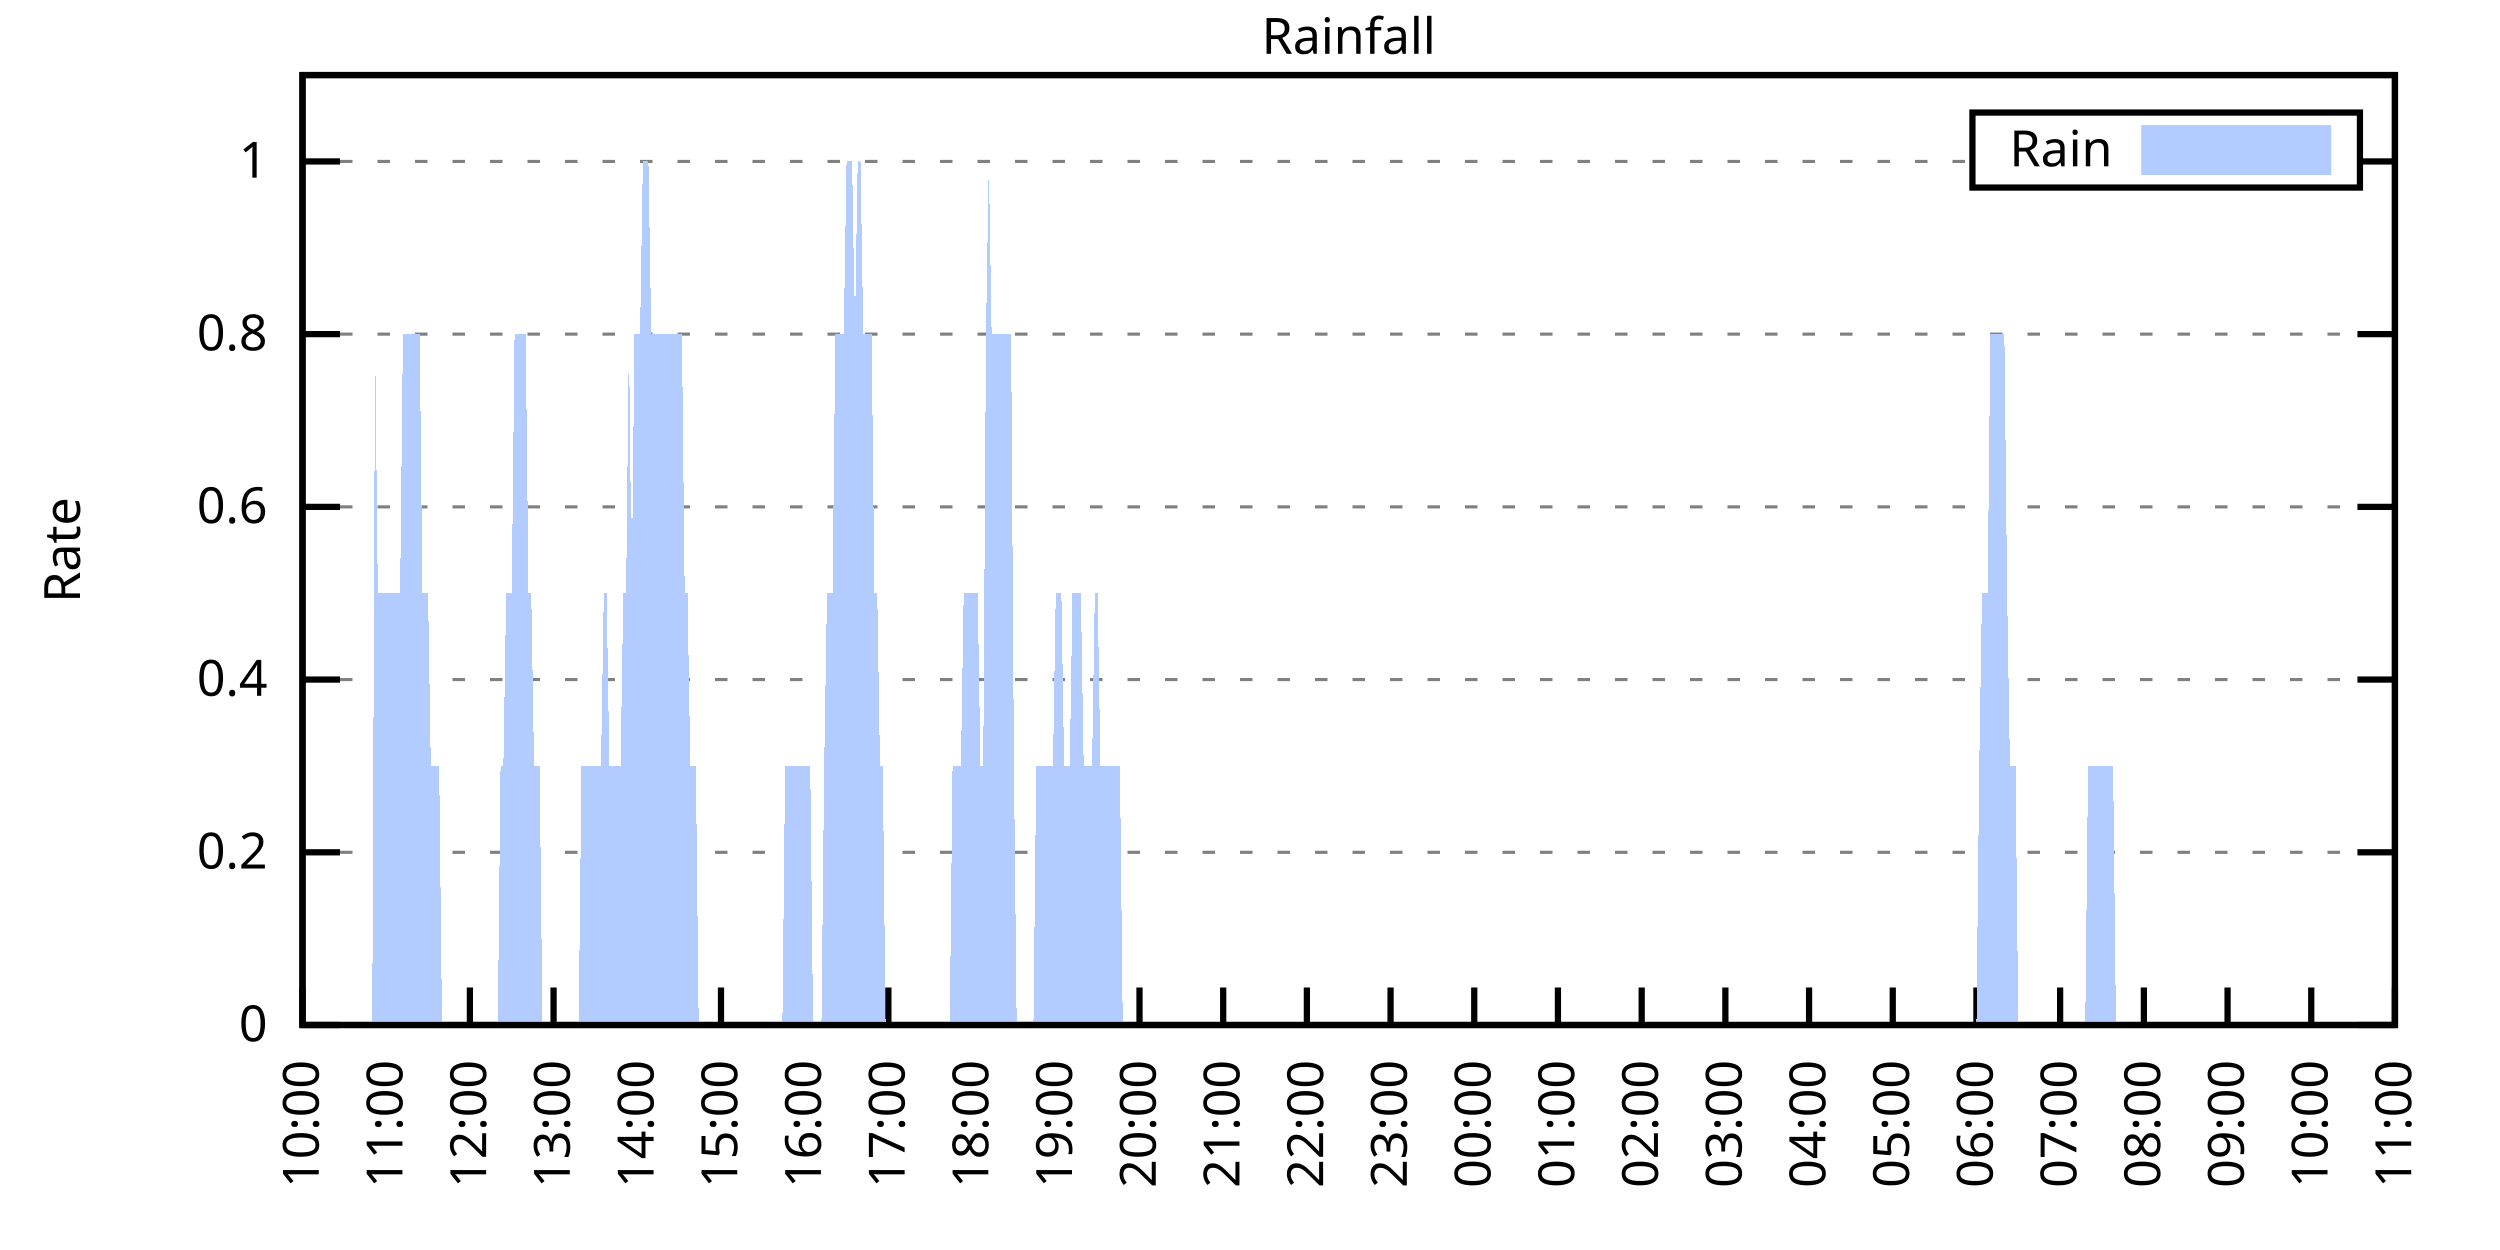
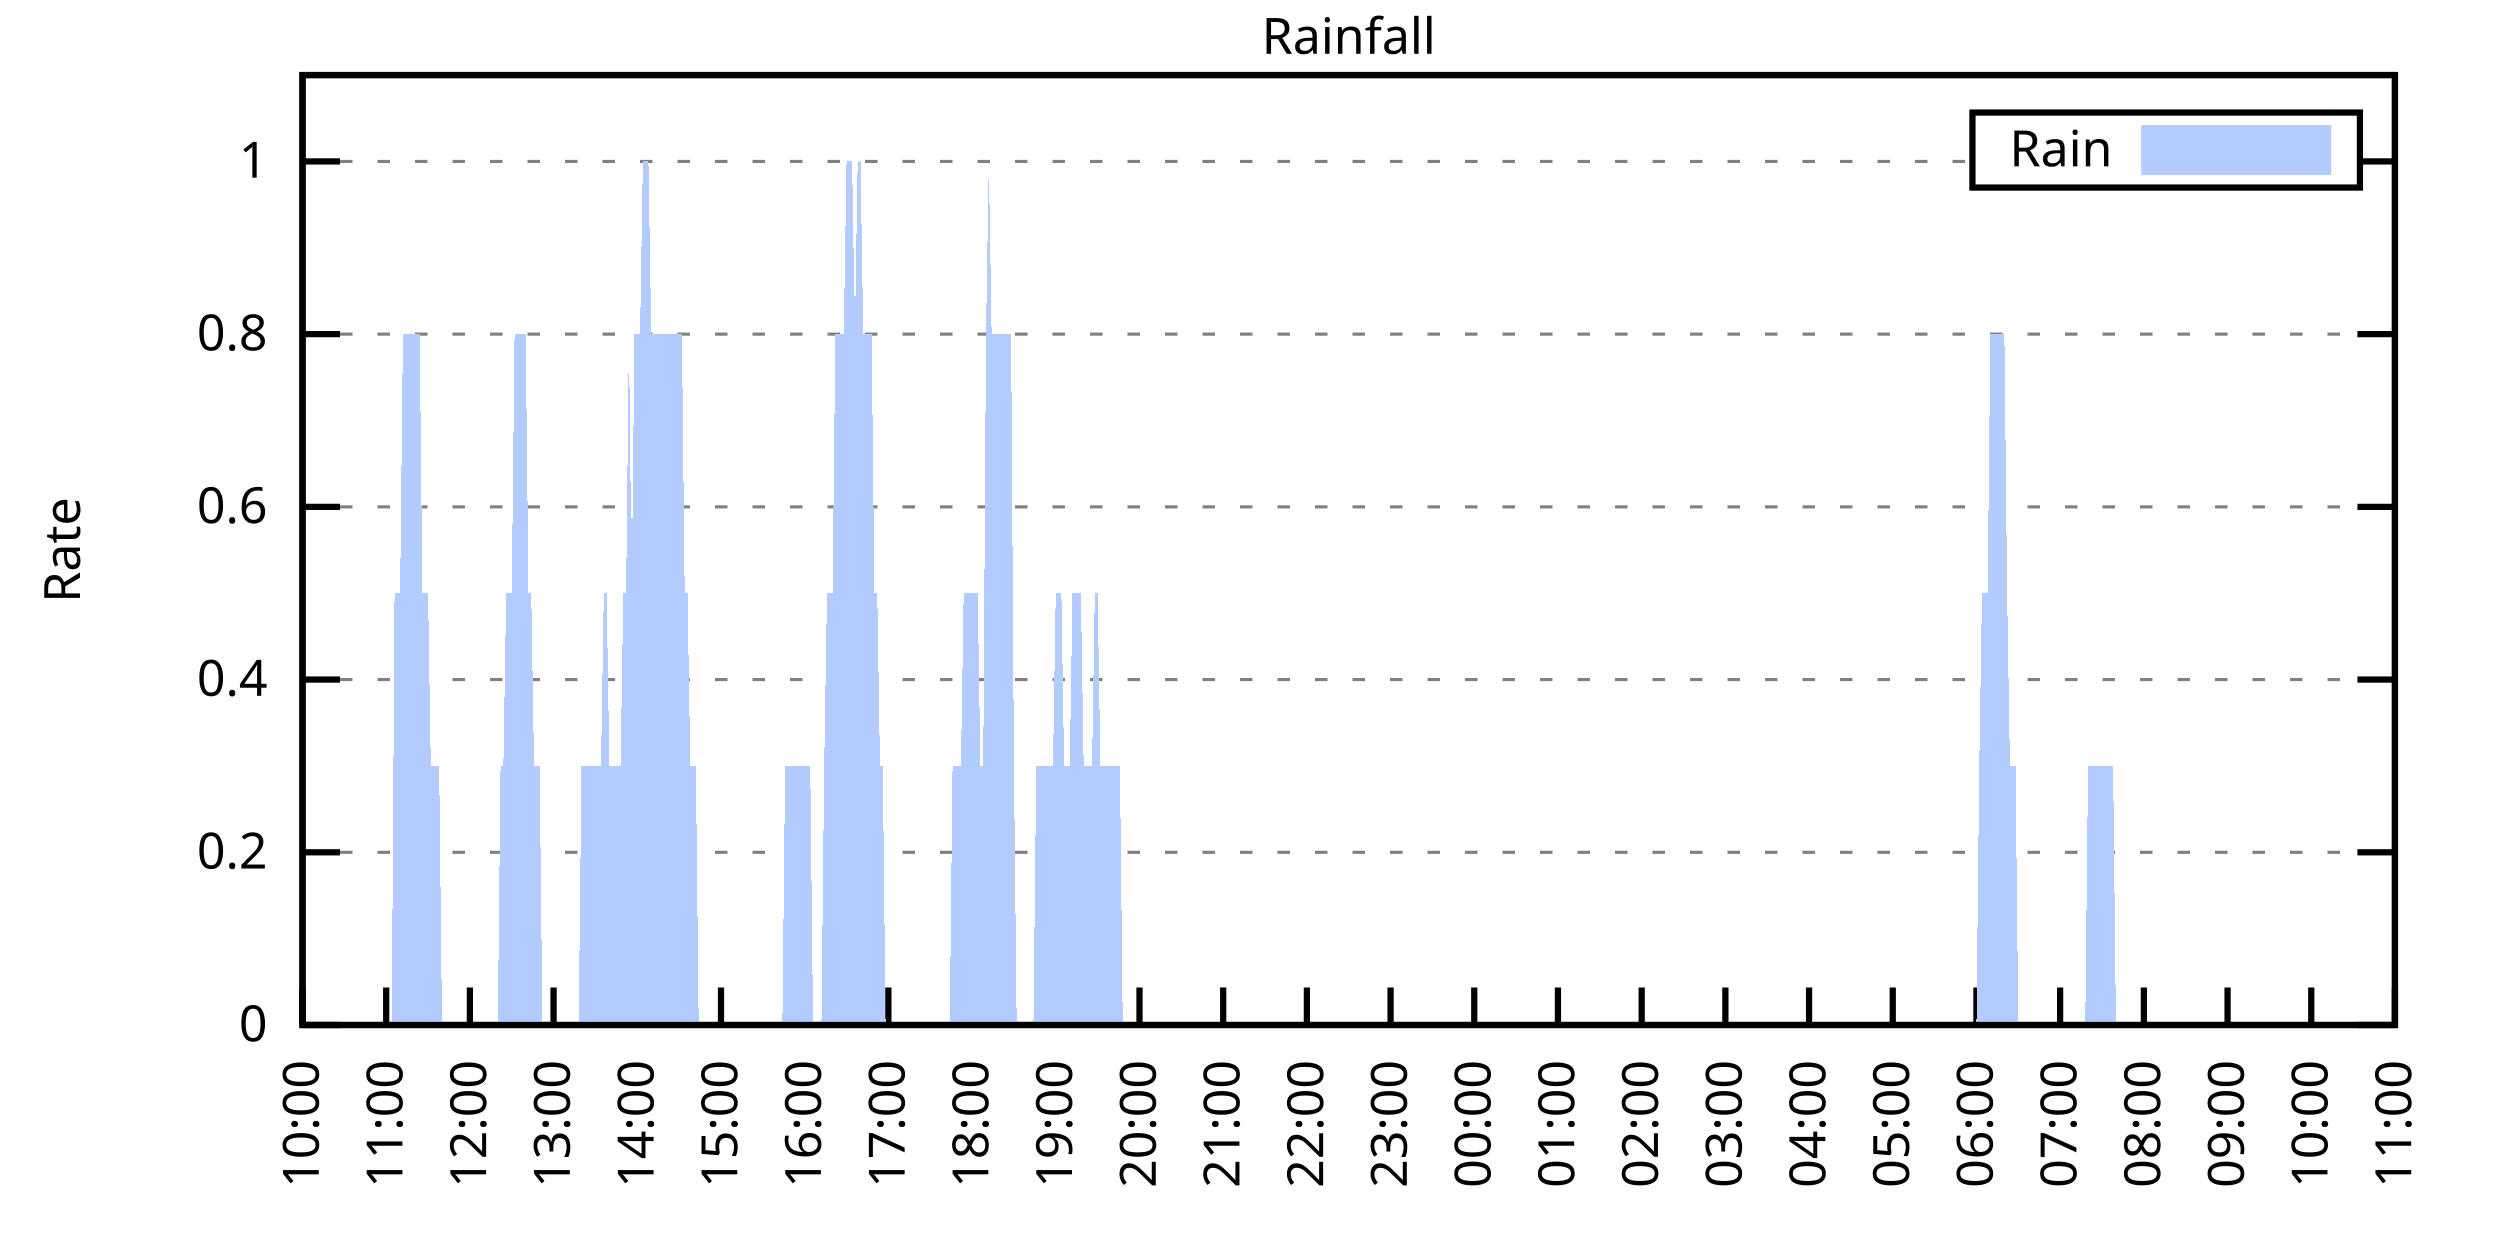
<svg xmlns="http://www.w3.org/2000/svg" xmlns:xlink="http://www.w3.org/1999/xlink" width="400" height="200" viewBox="0 0 400 200">
  <g id="gnuplot_canvas">
    <rect x="0" y="0" width="400" height="200" fill="none" />
    <defs>
      <circle id="gpDot" r="0.5" stroke-width="0.5" stroke="currentColor" />
      <path id="gpPt0" stroke-width="0.333" stroke="currentColor" d="M-1,0 h2 M0,-1 v2" />
      <path id="gpPt1" stroke-width="0.333" stroke="currentColor" d="M-1,-1 L1,1 M1,-1 L-1,1" />
      <path id="gpPt2" stroke-width="0.333" stroke="currentColor" d="M-1,0 L1,0 M0,-1 L0,1 M-1,-1 L1,1 M-1,1 L1,-1" />
      <rect id="gpPt3" stroke-width="0.333" stroke="currentColor" x="-1" y="-1" width="2" height="2" />
      <rect id="gpPt4" stroke-width="0.333" stroke="currentColor" fill="currentColor" x="-1" y="-1" width="2" height="2" />
      <circle id="gpPt5" stroke-width="0.333" stroke="currentColor" cx="0" cy="0" r="1" />
      <use xlink:href="#gpPt5" id="gpPt6" fill="currentColor" stroke="none" />
      <path id="gpPt7" stroke-width="0.333" stroke="currentColor" d="M0,-1.33 L-1.33,0.67 L1.33,0.67 z" />
      <use xlink:href="#gpPt7" id="gpPt8" fill="currentColor" stroke="none" />
      <use xlink:href="#gpPt7" id="gpPt9" stroke="currentColor" transform="rotate(180)" />
      <use xlink:href="#gpPt9" id="gpPt10" fill="currentColor" stroke="none" />
      <use xlink:href="#gpPt3" id="gpPt11" stroke="currentColor" transform="rotate(45)" />
      <use xlink:href="#gpPt11" id="gpPt12" fill="currentColor" stroke="none" />
      <path id="gpPt13" stroke-width="0.333" stroke="currentColor" d="M0,1.330 L1.265,0.411 L0.782,-1.067 L-0.782,-1.076 L-1.265,0.411 z" />
      <use xlink:href="#gpPt13" id="gpPt14" fill="currentColor" stroke="none" />
      <filter id="textbox" filterUnits="objectBoundingBox" x="0" y="0" height="1" width="1">
        <feFlood flood-color="white" flood-opacity="1" result="bgnd" />
        <feComposite in="SourceGraphic" in2="bgnd" operator="atop" />
      </filter>
      <filter id="greybox" filterUnits="objectBoundingBox" x="0" y="0" height="1" width="1">
        <feFlood flood-color="lightgrey" flood-opacity="1" result="grey" />
        <feComposite in="SourceGraphic" in2="grey" operator="atop" />
      </filter>
    </defs>
    <g fill="none" color="white" stroke="currentColor" stroke-width="1.00" stroke-linecap="butt" stroke-linejoin="miter">
</g>
    <g fill="none" color="black" stroke="currentColor" stroke-width="1.00" stroke-linecap="butt" stroke-linejoin="miter">
      <g stroke="none" shape-rendering="crispEdges">
        <polygon fill="rgb(255, 255, 255)" points="48.40,164.00 383.18,164.00 383.18,12.02 48.40,12.02 " />
      </g>
    </g>
    <g fill="none" color="black" stroke="currentColor" stroke-width="1.00" stroke-linecap="butt" stroke-linejoin="miter">
</g>
    <g fill="none" color="black" stroke="black" stroke-width="0.50" stroke-linecap="butt" stroke-linejoin="miter">
</g>
    <g fill="none" color="gray" stroke="currentColor" stroke-width="0.50" stroke-linecap="butt" stroke-linejoin="miter">
      <path stroke="gray" stroke-dasharray="2,4" class="gridline" d="M48.40,164.00 L383.19,164.00  " />
    </g>
    <g fill="none" color="gray" stroke="gray" stroke-width="1.00" stroke-linecap="butt" stroke-linejoin="miter">
</g>
    <g fill="none" color="black" stroke="currentColor" stroke-width="1.00" stroke-linecap="butt" stroke-linejoin="miter">
      <path stroke="black" d="M48.40,164.00 L54.40,164.00 M383.19,164.00 L377.19,164.00  " />
      <g transform="translate(42.80,166.60)" stroke="none" fill="black" font-family="Sans" font-size="8.00" text-anchor="end">
        <text>
          <tspan font-family="Sans"> 0</tspan>
        </text>
      </g>
    </g>
    <g fill="none" color="black" stroke="currentColor" stroke-width="1.00" stroke-linecap="butt" stroke-linejoin="miter">
</g>
    <g fill="none" color="black" stroke="black" stroke-width="0.50" stroke-linecap="butt" stroke-linejoin="miter">
</g>
    <g fill="none" color="gray" stroke="currentColor" stroke-width="0.50" stroke-linecap="butt" stroke-linejoin="miter">
      <path stroke="gray" stroke-dasharray="2,4" class="gridline" d="M48.40,136.37 L383.19,136.37  " />
    </g>
    <g fill="none" color="gray" stroke="gray" stroke-width="1.00" stroke-linecap="butt" stroke-linejoin="miter">
</g>
    <g fill="none" color="black" stroke="currentColor" stroke-width="1.00" stroke-linecap="butt" stroke-linejoin="miter">
      <path stroke="black" d="M48.40,136.37 L54.40,136.37 M383.19,136.37 L377.19,136.37  " />
      <g transform="translate(42.80,138.97)" stroke="none" fill="black" font-family="Sans" font-size="8.00" text-anchor="end">
        <text>
          <tspan font-family="Sans"> 0.2</tspan>
        </text>
      </g>
    </g>
    <g fill="none" color="black" stroke="currentColor" stroke-width="1.00" stroke-linecap="butt" stroke-linejoin="miter">
</g>
    <g fill="none" color="black" stroke="black" stroke-width="0.50" stroke-linecap="butt" stroke-linejoin="miter">
</g>
    <g fill="none" color="gray" stroke="currentColor" stroke-width="0.50" stroke-linecap="butt" stroke-linejoin="miter">
      <path stroke="gray" stroke-dasharray="2,4" class="gridline" d="M48.40,108.73 L383.19,108.73  " />
    </g>
    <g fill="none" color="gray" stroke="gray" stroke-width="1.00" stroke-linecap="butt" stroke-linejoin="miter">
</g>
    <g fill="none" color="black" stroke="currentColor" stroke-width="1.00" stroke-linecap="butt" stroke-linejoin="miter">
      <path stroke="black" d="M48.40,108.73 L54.40,108.73 M383.19,108.73 L377.19,108.73  " />
      <g transform="translate(42.80,111.33)" stroke="none" fill="black" font-family="Sans" font-size="8.00" text-anchor="end">
        <text>
          <tspan font-family="Sans"> 0.4</tspan>
        </text>
      </g>
    </g>
    <g fill="none" color="black" stroke="currentColor" stroke-width="1.00" stroke-linecap="butt" stroke-linejoin="miter">
</g>
    <g fill="none" color="black" stroke="black" stroke-width="0.50" stroke-linecap="butt" stroke-linejoin="miter">
</g>
    <g fill="none" color="gray" stroke="currentColor" stroke-width="0.50" stroke-linecap="butt" stroke-linejoin="miter">
      <path stroke="gray" stroke-dasharray="2,4" class="gridline" d="M48.40,81.10 L383.19,81.10  " />
    </g>
    <g fill="none" color="gray" stroke="gray" stroke-width="1.00" stroke-linecap="butt" stroke-linejoin="miter">
</g>
    <g fill="none" color="black" stroke="currentColor" stroke-width="1.00" stroke-linecap="butt" stroke-linejoin="miter">
      <path stroke="black" d="M48.40,81.10 L54.40,81.10 M383.19,81.10 L377.19,81.10  " />
      <g transform="translate(42.80,83.70)" stroke="none" fill="black" font-family="Sans" font-size="8.00" text-anchor="end">
        <text>
          <tspan font-family="Sans"> 0.6</tspan>
        </text>
      </g>
    </g>
    <g fill="none" color="black" stroke="currentColor" stroke-width="1.00" stroke-linecap="butt" stroke-linejoin="miter">
</g>
    <g fill="none" color="black" stroke="black" stroke-width="0.50" stroke-linecap="butt" stroke-linejoin="miter">
</g>
    <g fill="none" color="gray" stroke="currentColor" stroke-width="0.50" stroke-linecap="butt" stroke-linejoin="miter">
      <path stroke="gray" stroke-dasharray="2,4" class="gridline" d="M48.40,53.46 L383.19,53.46  " />
    </g>
    <g fill="none" color="gray" stroke="gray" stroke-width="1.00" stroke-linecap="butt" stroke-linejoin="miter">
</g>
    <g fill="none" color="black" stroke="currentColor" stroke-width="1.00" stroke-linecap="butt" stroke-linejoin="miter">
      <path stroke="black" d="M48.40,53.46 L54.40,53.46 M383.19,53.46 L377.19,53.46  " />
      <g transform="translate(42.80,56.06)" stroke="none" fill="black" font-family="Sans" font-size="8.00" text-anchor="end">
        <text>
          <tspan font-family="Sans"> 0.8</tspan>
        </text>
      </g>
    </g>
    <g fill="none" color="black" stroke="currentColor" stroke-width="1.00" stroke-linecap="butt" stroke-linejoin="miter">
</g>
    <g fill="none" color="black" stroke="black" stroke-width="0.50" stroke-linecap="butt" stroke-linejoin="miter">
</g>
    <g fill="none" color="gray" stroke="currentColor" stroke-width="0.50" stroke-linecap="butt" stroke-linejoin="miter">
      <path stroke="gray" stroke-dasharray="2,4" class="gridline" d="M48.40,25.83 L315.59,25.83 M377.59,25.83 L383.19,25.83  " />
    </g>
    <g fill="none" color="gray" stroke="gray" stroke-width="1.00" stroke-linecap="butt" stroke-linejoin="miter">
</g>
    <g fill="none" color="black" stroke="currentColor" stroke-width="1.00" stroke-linecap="butt" stroke-linejoin="miter">
      <path stroke="black" d="M48.40,25.83 L54.40,25.83 M383.19,25.83 L377.19,25.83  " />
      <g transform="translate(42.80,28.43)" stroke="none" fill="black" font-family="Sans" font-size="8.00" text-anchor="end">
        <text>
          <tspan font-family="Sans"> 1</tspan>
        </text>
      </g>
    </g>
    <g fill="none" color="black" stroke="currentColor" stroke-width="1.00" stroke-linecap="butt" stroke-linejoin="miter">
      <path stroke="black" d="M48.40,164.00 L48.40,158.00  " />
      <g transform="translate(51.00,169.60) rotate(270.00)" stroke="none" fill="black" font-family="Sans" font-size="8.00" text-anchor="end">
        <text>
          <tspan font-family="Sans">10:00</tspan>
        </text>
      </g>
    </g>
    <g fill="none" color="black" stroke="currentColor" stroke-width="1.00" stroke-linecap="butt" stroke-linejoin="miter">
      <path stroke="black" d="M61.79,164.00 L61.79,158.00  " />
      <g transform="translate(64.39,169.60) rotate(270.00)" stroke="none" fill="black" font-family="Sans" font-size="8.00" text-anchor="end">
        <text>
          <tspan font-family="Sans">11:00</tspan>
        </text>
      </g>
    </g>
    <g fill="none" color="black" stroke="currentColor" stroke-width="1.00" stroke-linecap="butt" stroke-linejoin="miter">
      <path stroke="black" d="M75.18,164.00 L75.18,158.00  " />
      <g transform="translate(77.78,169.60) rotate(270.00)" stroke="none" fill="black" font-family="Sans" font-size="8.00" text-anchor="end">
        <text>
          <tspan font-family="Sans">12:00</tspan>
        </text>
      </g>
    </g>
    <g fill="none" color="black" stroke="currentColor" stroke-width="1.00" stroke-linecap="butt" stroke-linejoin="miter">
      <path stroke="black" d="M88.57,164.00 L88.57,158.00  " />
      <g transform="translate(91.17,169.60) rotate(270.00)" stroke="none" fill="black" font-family="Sans" font-size="8.00" text-anchor="end">
        <text>
          <tspan font-family="Sans">13:00</tspan>
        </text>
      </g>
    </g>
    <g fill="none" color="black" stroke="currentColor" stroke-width="1.00" stroke-linecap="butt" stroke-linejoin="miter">
      <path stroke="black" d="M101.97,164.00 L101.97,158.00  " />
      <g transform="translate(104.57,169.60) rotate(270.00)" stroke="none" fill="black" font-family="Sans" font-size="8.00" text-anchor="end">
        <text>
          <tspan font-family="Sans">14:00</tspan>
        </text>
      </g>
    </g>
    <g fill="none" color="black" stroke="currentColor" stroke-width="1.00" stroke-linecap="butt" stroke-linejoin="miter">
      <path stroke="black" d="M115.36,164.00 L115.36,158.00  " />
      <g transform="translate(117.96,169.60) rotate(270.00)" stroke="none" fill="black" font-family="Sans" font-size="8.00" text-anchor="end">
        <text>
          <tspan font-family="Sans">15:00</tspan>
        </text>
      </g>
    </g>
    <g fill="none" color="black" stroke="currentColor" stroke-width="1.00" stroke-linecap="butt" stroke-linejoin="miter">
      <path stroke="black" d="M128.75,164.00 L128.75,158.00  " />
      <g transform="translate(131.35,169.60) rotate(270.00)" stroke="none" fill="black" font-family="Sans" font-size="8.00" text-anchor="end">
        <text>
          <tspan font-family="Sans">16:00</tspan>
        </text>
      </g>
    </g>
    <g fill="none" color="black" stroke="currentColor" stroke-width="1.00" stroke-linecap="butt" stroke-linejoin="miter">
      <path stroke="black" d="M142.14,164.00 L142.14,158.00  " />
      <g transform="translate(144.74,169.60) rotate(270.00)" stroke="none" fill="black" font-family="Sans" font-size="8.00" text-anchor="end">
        <text>
          <tspan font-family="Sans">17:00</tspan>
        </text>
      </g>
    </g>
    <g fill="none" color="black" stroke="currentColor" stroke-width="1.00" stroke-linecap="butt" stroke-linejoin="miter">
      <path stroke="black" d="M155.53,164.00 L155.53,158.00  " />
      <g transform="translate(158.13,169.60) rotate(270.00)" stroke="none" fill="black" font-family="Sans" font-size="8.00" text-anchor="end">
        <text>
          <tspan font-family="Sans">18:00</tspan>
        </text>
      </g>
    </g>
    <g fill="none" color="black" stroke="currentColor" stroke-width="1.00" stroke-linecap="butt" stroke-linejoin="miter">
      <path stroke="black" d="M168.92,164.00 L168.92,158.00  " />
      <g transform="translate(171.52,169.60) rotate(270.00)" stroke="none" fill="black" font-family="Sans" font-size="8.00" text-anchor="end">
        <text>
          <tspan font-family="Sans">19:00</tspan>
        </text>
      </g>
    </g>
    <g fill="none" color="black" stroke="currentColor" stroke-width="1.00" stroke-linecap="butt" stroke-linejoin="miter">
      <path stroke="black" d="M182.32,164.00 L182.32,158.00  " />
      <g transform="translate(184.92,169.60) rotate(270.00)" stroke="none" fill="black" font-family="Sans" font-size="8.00" text-anchor="end">
        <text>
          <tspan font-family="Sans">20:00</tspan>
        </text>
      </g>
    </g>
    <g fill="none" color="black" stroke="currentColor" stroke-width="1.00" stroke-linecap="butt" stroke-linejoin="miter">
      <path stroke="black" d="M195.71,164.00 L195.71,158.00  " />
      <g transform="translate(198.31,169.60) rotate(270.00)" stroke="none" fill="black" font-family="Sans" font-size="8.00" text-anchor="end">
        <text>
          <tspan font-family="Sans">21:00</tspan>
        </text>
      </g>
    </g>
    <g fill="none" color="black" stroke="currentColor" stroke-width="1.00" stroke-linecap="butt" stroke-linejoin="miter">
      <path stroke="black" d="M209.10,164.00 L209.10,158.00  " />
      <g transform="translate(211.70,169.60) rotate(270.00)" stroke="none" fill="black" font-family="Sans" font-size="8.00" text-anchor="end">
        <text>
          <tspan font-family="Sans">22:00</tspan>
        </text>
      </g>
    </g>
    <g fill="none" color="black" stroke="currentColor" stroke-width="1.00" stroke-linecap="butt" stroke-linejoin="miter">
      <path stroke="black" d="M222.49,164.00 L222.49,158.00  " />
      <g transform="translate(225.09,169.60) rotate(270.00)" stroke="none" fill="black" font-family="Sans" font-size="8.00" text-anchor="end">
        <text>
          <tspan font-family="Sans">23:00</tspan>
        </text>
      </g>
    </g>
    <g fill="none" color="black" stroke="currentColor" stroke-width="1.00" stroke-linecap="butt" stroke-linejoin="miter">
      <path stroke="black" d="M235.88,164.00 L235.88,158.00  " />
      <g transform="translate(238.48,169.60) rotate(270.00)" stroke="none" fill="black" font-family="Sans" font-size="8.00" text-anchor="end">
        <text>
          <tspan font-family="Sans">00:00</tspan>
        </text>
      </g>
    </g>
    <g fill="none" color="black" stroke="currentColor" stroke-width="1.00" stroke-linecap="butt" stroke-linejoin="miter">
      <path stroke="black" d="M249.27,164.00 L249.27,158.00  " />
      <g transform="translate(251.87,169.60) rotate(270.00)" stroke="none" fill="black" font-family="Sans" font-size="8.00" text-anchor="end">
        <text>
          <tspan font-family="Sans">01:00</tspan>
        </text>
      </g>
    </g>
    <g fill="none" color="black" stroke="currentColor" stroke-width="1.00" stroke-linecap="butt" stroke-linejoin="miter">
      <path stroke="black" d="M262.67,164.00 L262.67,158.00  " />
      <g transform="translate(265.27,169.60) rotate(270.00)" stroke="none" fill="black" font-family="Sans" font-size="8.00" text-anchor="end">
        <text>
          <tspan font-family="Sans">02:00</tspan>
        </text>
      </g>
    </g>
    <g fill="none" color="black" stroke="currentColor" stroke-width="1.00" stroke-linecap="butt" stroke-linejoin="miter">
      <path stroke="black" d="M276.06,164.00 L276.06,158.00  " />
      <g transform="translate(278.66,169.60) rotate(270.00)" stroke="none" fill="black" font-family="Sans" font-size="8.00" text-anchor="end">
        <text>
          <tspan font-family="Sans">03:00</tspan>
        </text>
      </g>
    </g>
    <g fill="none" color="black" stroke="currentColor" stroke-width="1.00" stroke-linecap="butt" stroke-linejoin="miter">
      <path stroke="black" d="M289.45,164.00 L289.45,158.00  " />
      <g transform="translate(292.05,169.60) rotate(270.00)" stroke="none" fill="black" font-family="Sans" font-size="8.00" text-anchor="end">
        <text>
          <tspan font-family="Sans">04:00</tspan>
        </text>
      </g>
    </g>
    <g fill="none" color="black" stroke="currentColor" stroke-width="1.00" stroke-linecap="butt" stroke-linejoin="miter">
      <path stroke="black" d="M302.84,164.00 L302.84,158.00  " />
      <g transform="translate(305.44,169.60) rotate(270.00)" stroke="none" fill="black" font-family="Sans" font-size="8.00" text-anchor="end">
        <text>
          <tspan font-family="Sans">05:00</tspan>
        </text>
      </g>
    </g>
    <g fill="none" color="black" stroke="currentColor" stroke-width="1.00" stroke-linecap="butt" stroke-linejoin="miter">
      <path stroke="black" d="M316.23,164.00 L316.23,158.00  " />
      <g transform="translate(318.83,169.60) rotate(270.00)" stroke="none" fill="black" font-family="Sans" font-size="8.00" text-anchor="end">
        <text>
          <tspan font-family="Sans">06:00</tspan>
        </text>
      </g>
    </g>
    <g fill="none" color="black" stroke="currentColor" stroke-width="1.00" stroke-linecap="butt" stroke-linejoin="miter">
      <path stroke="black" d="M329.62,164.00 L329.62,158.00  " />
      <g transform="translate(332.22,169.60) rotate(270.00)" stroke="none" fill="black" font-family="Sans" font-size="8.00" text-anchor="end">
        <text>
          <tspan font-family="Sans">07:00</tspan>
        </text>
      </g>
    </g>
    <g fill="none" color="black" stroke="currentColor" stroke-width="1.00" stroke-linecap="butt" stroke-linejoin="miter">
      <path stroke="black" d="M343.02,164.00 L343.02,158.00  " />
      <g transform="translate(345.62,169.60) rotate(270.00)" stroke="none" fill="black" font-family="Sans" font-size="8.00" text-anchor="end">
        <text>
          <tspan font-family="Sans">08:00</tspan>
        </text>
      </g>
    </g>
    <g fill="none" color="black" stroke="currentColor" stroke-width="1.00" stroke-linecap="butt" stroke-linejoin="miter">
      <path stroke="black" d="M356.41,164.00 L356.41,158.00  " />
      <g transform="translate(359.01,169.60) rotate(270.00)" stroke="none" fill="black" font-family="Sans" font-size="8.00" text-anchor="end">
        <text>
          <tspan font-family="Sans">09:00</tspan>
        </text>
      </g>
    </g>
    <g fill="none" color="black" stroke="currentColor" stroke-width="1.00" stroke-linecap="butt" stroke-linejoin="miter">
      <path stroke="black" d="M369.80,164.00 L369.80,158.00  " />
      <g transform="translate(372.40,169.60) rotate(270.00)" stroke="none" fill="black" font-family="Sans" font-size="8.00" text-anchor="end">
        <text>
          <tspan font-family="Sans">10:00</tspan>
        </text>
      </g>
    </g>
    <g fill="none" color="black" stroke="currentColor" stroke-width="1.00" stroke-linecap="butt" stroke-linejoin="miter">
      <path stroke="black" d="M383.19,164.00 L383.19,158.00  " />
      <g transform="translate(385.79,169.60) rotate(270.00)" stroke="none" fill="black" font-family="Sans" font-size="8.00" text-anchor="end">
        <text>
          <tspan font-family="Sans">11:00</tspan>
        </text>
      </g>
    </g>
    <g fill="none" color="black" stroke="currentColor" stroke-width="1.00" stroke-linecap="butt" stroke-linejoin="miter">
</g>
    <g fill="none" color="black" stroke="currentColor" stroke-width="1.00" stroke-linecap="butt" stroke-linejoin="miter">
      <path stroke="black" d="M48.40,12.01 L48.40,164.00 L383.19,164.00 L383.19,12.01 L48.40,12.01 Z  " />
    </g>
    <g fill="none" color="black" stroke="currentColor" stroke-width="1.00" stroke-linecap="butt" stroke-linejoin="miter">
</g>
    <g fill="none" color="black" stroke="currentColor" stroke-width="1.00" stroke-linecap="butt" stroke-linejoin="miter">
      <path stroke="black" d="M315.59,30.01 L315.59,18.01 L377.59,18.01 L377.59,30.01 L315.59,30.01 Z  " />
    </g>
    <g id="Rainfall_plot_1">
      <g fill="none" color="white" stroke="black" stroke-width="2.00" stroke-linecap="butt" stroke-linejoin="miter">
</g>
      <g fill="none" color="black" stroke="currentColor" stroke-width="2.00" stroke-linecap="butt" stroke-linejoin="miter">
        <g transform="translate(337.99,26.61)" stroke="none" fill="black" font-family="Sans" font-size="8.00" text-anchor="end">
          <text>
            <tspan font-family="Sans">Rain</tspan>
          </text>
        </g>
      </g>
      <g fill="none" color="black" stroke="currentColor" stroke-width="2.00" stroke-linecap="butt" stroke-linejoin="miter">
        <g stroke="none" shape-rendering="crispEdges">
          <polygon fill="rgb(178, 204, 255)" points="343.59,27.01 371.99,27.01 371.99,21.01 343.59,21.01 " />
        </g>
        <path stroke="rgb(178, 204, 255)" d="M343.59,27.01 L371.99,27.01 L371.99,21.01 L343.59,21.01 L343.59,27.01 Z  " />
      </g>
      <g fill="none" color="black" stroke="currentColor" stroke-width="2.00" stroke-linecap="butt" stroke-linejoin="miter">
        <g stroke="none" shape-rendering="crispEdges">
-           <polygon fill="rgb(178, 204, 255)" points="55.54,164.00 55.99,164.00 56.43,164.00 56.88,164.00 57.33,164.00 57.77,164.00 58.22,164.00 58.67,164.00 59.11,164.00 59.56,164.00 60.01,53.46 60.45,94.91 60.90,94.91 61.35,94.91 61.79,94.91 62.24,94.91 62.68,94.91 63.13,94.91 63.58,94.91 64.02,94.91 64.47,53.46 64.92,53.46 65.36,53.46 65.81,53.46 66.26,53.46 66.70,53.46 67.15,53.46 67.59,94.91 68.04,94.91 68.49,94.91 68.93,122.55 69.38,122.55 69.83,122.55 70.27,122.55 70.72,164.00 71.17,164.00 71.61,164.00 72.06,164.00 72.50,164.00 72.95,164.00 73.40,164.00 73.84,164.00 74.29,164.00 74.74,164.00 75.18,164.00 75.63,164.00 76.08,164.00 76.52,164.00 76.97,164.00 77.42,164.00 77.86,164.00 78.31,164.00 78.75,164.00 79.20,164.00 79.65,164.00 80.09,122.55 80.54,122.55 80.99,94.91 81.43,94.91 81.88,94.91 82.33,53.46 82.77,53.46 83.22,53.46 83.66,53.46 84.11,53.46 84.56,94.91 85.00,94.91 85.45,122.55 85.90,122.55 86.34,122.55 86.79,164.00 87.24,164.00 87.68,164.00 88.13,164.00 88.57,164.00 89.02,164.00 89.47,164.00 89.91,164.00 90.36,164.00 90.81,164.00 91.25,164.00 91.70,164.00 92.15,164.00 92.59,164.00 93.04,122.55 93.49,122.55 93.93,122.55 94.38,122.55 94.82,122.55 95.27,122.55 95.72,122.55 96.16,122.55 96.61,94.91 97.06,94.91 97.50,122.55 97.95,122.55 98.40,122.55 98.84,122.55 99.29,122.55 99.73,94.91 100.18,94.91 100.63,53.46 101.07,94.91 101.52,53.46 101.97,53.46 102.41,53.46 102.86,25.83 103.31,25.83 103.75,25.83 104.20,53.46 104.64,53.46 105.09,53.46 105.54,53.46 105.98,53.46 106.43,53.46 106.88,53.46 107.32,53.46 107.77,53.46 108.22,53.46 108.66,53.46 109.11,53.46 109.55,94.91 110.00,94.91 110.45,122.55 110.89,122.55 111.34,122.55 111.79,164.00 112.23,164.00 112.68,164.00 113.13,164.00 113.57,164.00 114.02,164.00 114.47,164.00 114.91,164.00 115.36,164.00 115.80,164.00 116.25,164.00 116.70,164.00 117.14,164.00 117.59,164.00 118.04,164.00 118.48,164.00 118.93,164.00 119.38,164.00 119.82,164.00 120.27,164.00 120.71,164.00 121.16,164.00 121.61,164.00 122.05,164.00 122.50,164.00 122.95,164.00 123.39,164.00 123.84,164.00 124.29,164.00 124.73,164.00 125.18,164.00 125.62,122.55 126.07,122.55 126.52,122.55 126.96,122.55 127.41,122.55 127.86,122.55 128.30,122.55 128.75,122.55 129.20,122.55 129.64,122.55 130.09,164.00 130.54,164.00 130.98,164.00 131.43,164.00 131.87,122.55 132.32,94.91 132.77,94.91 133.21,94.91 133.66,53.46 134.11,53.46 134.55,53.46 135.00,53.46 135.45,25.83 135.89,25.83 136.34,25.83 136.78,53.46 137.23,25.83 137.68,25.83 138.12,53.46 138.57,53.46 139.02,53.46 139.46,53.46 139.91,94.91 140.36,94.91 140.80,122.55 141.25,122.55 141.69,164.00 142.14,164.00 142.59,164.00 143.03,164.00 143.48,164.00 143.93,164.00 144.37,164.00 144.82,164.00 145.27,164.00 145.71,164.00 146.16,164.00 146.61,164.00 147.05,164.00 147.50,164.00 147.94,164.00 148.39,164.00 148.84,164.00 149.28,164.00 149.73,164.00 150.18,164.00 150.62,164.00 151.07,164.00 151.52,164.00 151.96,164.00 152.41,122.55 152.85,122.55 153.30,122.55 153.75,122.55 154.19,94.91 154.64,94.91 155.09,94.91 155.53,94.91 155.98,94.91 156.43,94.91 156.87,122.55 157.32,122.55 157.76,53.46 158.21,25.83 158.66,53.46 159.10,53.46 159.55,53.46 160.00,53.46 160.44,53.46 160.89,53.46 161.34,53.46 161.78,53.46 162.23,122.55 162.67,164.00 163.12,164.00 163.57,164.00 164.01,164.00 164.46,164.00 164.91,164.00 165.35,164.00 165.80,122.55 166.25,122.55 166.69,122.55 167.14,122.55 167.59,122.55 168.03,122.55 168.48,122.55 168.92,94.91 169.37,94.91 169.82,94.91 170.26,122.55 170.71,122.55 171.16,122.55 171.60,94.91 172.05,94.91 172.50,94.91 172.94,94.91 173.39,122.55 173.83,122.55 174.28,122.55 174.73,122.55 175.17,94.91 175.62,94.91 176.07,122.55 176.51,122.55 176.96,122.55 177.41,122.55 177.85,122.55 178.30,122.55 178.74,122.55 179.19,122.55 179.64,164.00 180.08,164.00 180.53,164.00 180.98,164.00 181.42,164.00 181.87,164.00 182.32,164.00 182.76,164.00 183.21,164.00 183.66,164.00 184.10,164.00 184.55,164.00 184.99,164.00 185.44,164.00 185.89,164.00 186.33,164.00 186.78,164.00 187.23,164.00 187.67,164.00 188.12,164.00 188.57,164.00 189.01,164.00 189.46,164.00 189.90,164.00 190.35,164.00 190.80,164.00 191.24,164.00 191.69,164.00 192.14,164.00 192.58,164.00 193.03,164.00 193.48,164.00 193.92,164.00 194.37,164.00 194.81,164.00 195.26,164.00 195.71,164.00 196.15,164.00 196.60,164.00 197.05,164.00 197.49,164.00 197.94,164.00 198.39,164.00 198.83,164.00 199.28,164.00 199.73,164.00 200.17,164.00 200.62,164.00 201.06,164.00 201.51,164.00 201.96,164.00 202.40,164.00 202.85,164.00 203.30,164.00 203.74,164.00 204.19,164.00 204.64,164.00 205.08,164.00 205.53,164.00 205.97,164.00 206.42,164.00 206.87,164.00 207.31,164.00 207.76,164.00 208.21,164.00 208.65,164.00 209.10,164.00 209.55,164.00 209.99,164.00 210.44,164.00 210.88,164.00 211.33,164.00 211.78,164.00 212.22,164.00 212.67,164.00 213.12,164.00 213.56,164.00 214.01,164.00 214.46,164.00 214.90,164.00 215.35,164.00 215.80,164.00 216.24,164.00 216.69,164.00 217.13,164.00 217.58,164.00 218.03,164.00 218.47,164.00 218.92,164.00 219.37,164.00 219.81,164.00 220.26,164.00 220.71,164.00 221.15,164.00 221.60,164.00 222.04,164.00 222.49,164.00 222.94,164.00 223.38,164.00 223.83,164.00 224.28,164.00 224.72,164.00 225.17,164.00 225.62,164.00 226.06,164.00 226.51,164.00 226.95,164.00 227.40,164.00 227.85,164.00 228.29,164.00 228.74,164.00 229.19,164.00 229.63,164.00 230.08,164.00 230.53,164.00 230.97,164.00 231.42,164.00 231.86,164.00 232.31,164.00 232.76,164.00 233.20,164.00 233.65,164.00 234.10,164.00 234.54,164.00 234.99,164.00 235.44,164.00 235.88,164.00 236.33,164.00 236.78,164.00 237.22,164.00 237.67,164.00 238.11,164.00 238.56,164.00 239.01,164.00 239.45,164.00 239.90,164.00 240.35,164.00 240.79,164.00 241.24,164.00 241.69,164.00 242.13,164.00 242.58,164.00 243.02,164.00 243.47,164.00 243.92,164.00 244.36,164.00 244.81,164.00 245.26,164.00 245.70,164.00 246.15,164.00 246.60,164.00 247.04,164.00 247.49,164.00 247.93,164.00 248.38,164.00 248.83,164.00 249.27,164.00 249.72,164.00 250.17,164.00 250.61,164.00 251.06,164.00 251.51,164.00 251.95,164.00 252.40,164.00 252.85,164.00 253.29,164.00 253.74,164.00 254.18,164.00 254.63,164.00 255.08,164.00 255.52,164.00 255.97,164.00 256.42,164.00 256.86,164.00 257.31,164.00 257.76,164.00 258.20,164.00 258.65,164.00 259.09,164.00 259.54,164.00 259.99,164.00 260.43,164.00 260.88,164.00 261.33,164.00 261.77,164.00 262.22,164.00 262.67,164.00 263.11,164.00 263.56,164.00 264.00,164.00 264.45,164.00 264.90,164.00 265.34,164.00 265.79,164.00 266.24,164.00 266.68,164.00 267.13,164.00 267.58,164.00 268.02,164.00 268.47,164.00 268.92,164.00 269.36,164.00 269.81,164.00 270.25,164.00 270.70,164.00 271.15,164.00 271.59,164.00 272.04,164.00 272.49,164.00 272.93,164.00 273.38,164.00 273.83,164.00 274.27,164.00 274.72,164.00 275.16,164.00 275.61,164.00 276.06,164.00 276.50,164.00 276.95,164.00 277.40,164.00 277.84,164.00 278.29,164.00 278.74,164.00 279.18,164.00 279.63,164.00 280.07,164.00 280.52,164.00 280.97,164.00 281.41,164.00 281.86,164.00 282.31,164.00 282.75,164.00 283.20,164.00 283.65,164.00 284.09,164.00 284.54,164.00 284.98,164.00 285.43,164.00 285.88,164.00 286.32,164.00 286.77,164.00 287.22,164.00 287.66,164.00 288.11,164.00 288.56,164.00 289.00,164.00 289.45,164.00 289.90,164.00 290.34,164.00 290.79,164.00 291.23,164.00 291.68,164.00 292.13,164.00 292.57,164.00 293.02,164.00 293.47,164.00 293.91,164.00 294.36,164.00 294.81,164.00 295.25,164.00 295.70,164.00 296.14,164.00 296.59,164.00 297.04,164.00 297.48,164.00 297.93,164.00 298.38,164.00 298.82,164.00 299.27,164.00 299.72,164.00 300.16,164.00 300.61,164.00 301.05,164.00 301.50,164.00 301.95,164.00 302.39,164.00 302.84,164.00 303.29,164.00 303.73,164.00 304.18,164.00 304.63,164.00 305.07,164.00 305.52,164.00 305.97,164.00 306.41,164.00 306.86,164.00 307.30,164.00 307.75,164.00 308.20,164.00 308.64,164.00 309.09,164.00 309.54,164.00 309.98,164.00 310.43,164.00 310.88,164.00 311.32,164.00 311.77,164.00 312.21,164.00 312.66,164.00 313.11,164.00 313.55,164.00 314.00,164.00 314.45,164.00 314.89,164.00 315.34,164.00 315.79,164.00 316.23,164.00 316.68,122.55 317.12,94.91 317.57,94.91 318.02,94.91 318.46,53.46 318.91,53.46 319.36,53.46 319.80,53.46 320.25,53.46 320.70,53.46 321.14,94.91 321.59,122.55 322.04,122.55 322.48,122.55 322.93,164.00 323.37,164.00 323.82,164.00 324.27,164.00 324.71,164.00 325.16,164.00 325.61,164.00 326.05,164.00 326.50,164.00 326.95,164.00 327.39,164.00 327.84,164.00 328.28,164.00 328.73,164.00 329.18,164.00 329.62,164.00 330.07,164.00 330.52,164.00 330.96,164.00 331.41,164.00 331.86,164.00 332.30,164.00 332.75,164.00 333.19,164.00 333.64,164.00 334.09,122.55 334.53,122.55 334.98,122.55 335.43,122.55 335.87,122.55 336.32,122.55 336.77,122.55 337.21,122.55 337.66,122.55 338.10,122.55 338.55,164.00 339.00,164.00 339.44,164.00 339.89,164.00 340.34,164.00 340.78,164.00 341.23,164.00 341.68,164.00 342.12,164.00 342.57,164.00 343.02,164.00 343.46,164.00 343.91,164.00 344.35,164.00 344.80,164.00 345.25,164.00 345.69,164.00 346.14,164.00 346.59,164.00 347.03,164.00 347.48,164.00 347.93,164.00 348.37,164.00 348.82,164.00 349.26,164.00 349.71,164.00 350.16,164.00 350.60,164.00 351.05,164.00 351.50,164.00 351.94,164.00 352.39,164.00 352.84,164.00 353.28,164.00 353.73,164.00 354.17,164.00 354.62,164.00 355.07,164.00 355.51,164.00 355.96,164.00 356.41,164.00 356.85,164.00 357.30,164.00 357.75,164.00 358.19,164.00 358.64,164.00 359.09,164.00 359.53,164.00 359.98,164.00 360.42,164.00 360.87,164.00 361.32,164.00 361.76,164.00 362.21,164.00 362.66,164.00 363.10,164.00 363.55,164.00 364.00,164.00 364.44,164.00 364.89,164.00 365.33,164.00 365.78,164.00 366.23,164.00 366.67,164.00 367.12,164.00 367.57,164.00 368.01,164.00 368.46,164.00 368.91,164.00 369.35,164.00 369.80,164.00 370.24,164.00 370.69,164.00 371.14,164.00 371.58,164.00 372.03,164.00 372.48,164.00 372.92,164.00 373.37,164.00 373.82,164.00 374.26,164.00 374.71,164.00 375.16,164.00 375.60,164.00 376.05,164.00 376.49,164.00 376.49,164.00 55.54,164.00 " />
+           <polygon fill="rgb(178, 204, 255)" points="58.67,164.00 59.11,164.00 59.56,164.00 60.01,164.00 60.45,164.00 60.90,164.00 61.35,164.00 61.79,164.00 62.24,164.00 62.68,164.00 63.13,94.91 63.58,94.91 64.02,94.91 64.47,53.46 64.92,53.46 65.36,53.46 65.81,53.46 66.26,53.46 66.70,53.46 67.15,53.46 67.59,94.91 68.04,94.91 68.49,94.91 68.93,122.55 69.38,122.55 69.83,122.55 70.27,122.55 70.72,164.00 71.17,164.00 71.61,164.00 72.06,164.00 72.50,164.00 72.95,164.00 73.40,164.00 73.84,164.00 74.29,164.00 74.74,164.00 75.18,164.00 75.63,164.00 76.08,164.00 76.52,164.00 76.97,164.00 77.42,164.00 77.86,164.00 78.31,164.00 78.75,164.00 79.20,164.00 79.65,164.00 80.09,122.55 80.54,122.55 80.99,94.91 81.43,94.91 81.88,94.91 82.33,53.46 82.77,53.46 83.22,53.46 83.66,53.46 84.11,53.46 84.56,94.91 85.00,94.91 85.45,122.55 85.90,122.55 86.34,122.55 86.79,164.00 87.24,164.00 87.68,164.00 88.13,164.00 88.57,164.00 89.02,164.00 89.47,164.00 89.91,164.00 90.36,164.00 90.81,164.00 91.25,164.00 91.70,164.00 92.15,164.00 92.59,164.00 93.04,122.55 93.49,122.55 93.93,122.55 94.38,122.55 94.82,122.55 95.27,122.55 95.72,122.55 96.16,122.55 96.61,94.91 97.06,94.91 97.50,122.55 97.95,122.55 98.40,122.55 98.84,122.55 99.29,122.55 99.73,94.91 100.18,94.91 100.63,53.46 101.07,94.91 101.52,53.46 101.97,53.46 102.41,53.46 102.86,25.83 103.31,25.83 103.75,25.83 104.20,53.46 104.64,53.46 105.09,53.46 105.54,53.46 105.98,53.46 106.43,53.46 106.88,53.46 107.32,53.46 107.77,53.46 108.22,53.46 108.66,53.46 109.11,53.46 109.55,94.91 110.00,94.91 110.45,122.55 110.89,122.55 111.34,122.55 111.79,164.00 112.23,164.00 112.68,164.00 113.13,164.00 113.57,164.00 114.02,164.00 114.47,164.00 114.91,164.00 115.36,164.00 115.80,164.00 116.25,164.00 116.70,164.00 117.14,164.00 117.59,164.00 118.04,164.00 118.48,164.00 118.93,164.00 119.38,164.00 119.82,164.00 120.27,164.00 120.71,164.00 121.16,164.00 121.61,164.00 122.05,164.00 122.50,164.00 122.95,164.00 123.39,164.00 123.84,164.00 124.29,164.00 124.73,164.00 125.18,164.00 125.62,122.55 126.07,122.55 126.52,122.55 126.96,122.55 127.41,122.55 127.86,122.55 128.30,122.55 128.75,122.55 129.20,122.55 129.64,122.55 130.09,164.00 130.54,164.00 130.98,164.00 131.43,164.00 131.87,122.55 132.32,94.91 132.77,94.91 133.21,94.91 133.66,53.46 134.11,53.46 134.55,53.46 135.00,53.46 135.45,25.83 135.89,25.83 136.34,25.83 136.78,53.46 137.23,25.83 137.68,25.83 138.12,53.46 138.57,53.46 139.02,53.46 139.46,53.46 139.91,94.91 140.36,94.91 140.80,122.55 141.25,122.55 141.69,164.00 142.14,164.00 142.59,164.00 143.03,164.00 143.48,164.00 143.93,164.00 144.37,164.00 144.82,164.00 145.27,164.00 145.71,164.00 146.16,164.00 146.61,164.00 147.05,164.00 147.50,164.00 147.94,164.00 148.39,164.00 148.84,164.00 149.28,164.00 149.73,164.00 150.18,164.00 150.62,164.00 151.07,164.00 151.52,164.00 151.96,164.00 152.41,122.55 152.85,122.55 153.30,122.55 153.75,122.55 154.19,94.91 154.64,94.91 155.09,94.91 155.53,94.91 155.98,94.91 156.43,94.91 156.87,122.55 157.32,122.55 157.76,53.46 158.21,25.83 158.66,53.46 159.10,53.46 159.55,53.46 160.00,53.46 160.44,53.46 160.89,53.46 161.34,53.46 161.78,53.46 162.23,122.55 162.67,164.00 163.12,164.00 163.57,164.00 164.01,164.00 164.46,164.00 164.91,164.00 165.35,164.00 165.80,122.55 166.25,122.55 166.69,122.55 167.14,122.55 167.59,122.55 168.03,122.55 168.48,122.55 168.92,94.91 169.37,94.91 169.82,94.91 170.26,122.55 170.71,122.55 171.16,122.55 171.60,94.91 172.05,94.91 172.50,94.91 172.94,94.91 173.39,122.55 173.83,122.55 174.28,122.55 174.73,122.55 175.17,94.91 175.62,94.91 176.07,122.55 176.51,122.55 176.96,122.55 177.41,122.55 177.85,122.55 178.30,122.55 178.74,122.55 179.19,122.55 179.64,164.00 180.08,164.00 180.53,164.00 180.98,164.00 181.42,164.00 181.87,164.00 182.32,164.00 182.76,164.00 183.21,164.00 183.66,164.00 184.10,164.00 184.55,164.00 184.99,164.00 185.44,164.00 185.89,164.00 186.33,164.00 186.78,164.00 187.23,164.00 187.67,164.00 188.12,164.00 188.57,164.00 189.01,164.00 189.46,164.00 189.90,164.00 190.35,164.00 190.80,164.00 191.24,164.00 191.69,164.00 192.14,164.00 192.58,164.00 193.03,164.00 193.48,164.00 193.92,164.00 194.37,164.00 194.81,164.00 195.26,164.00 195.71,164.00 196.15,164.00 196.60,164.00 197.05,164.00 197.49,164.00 197.94,164.00 198.39,164.00 198.83,164.00 199.28,164.00 199.73,164.00 200.17,164.00 200.62,164.00 201.06,164.00 201.51,164.00 201.96,164.00 202.40,164.00 202.85,164.00 203.30,164.00 203.74,164.00 204.19,164.00 204.64,164.00 205.08,164.00 205.53,164.00 205.97,164.00 206.42,164.00 206.87,164.00 207.31,164.00 207.76,164.00 208.21,164.00 208.65,164.00 209.10,164.00 209.55,164.00 209.99,164.00 210.44,164.00 210.88,164.00 211.33,164.00 211.78,164.00 212.22,164.00 212.67,164.00 213.12,164.00 213.56,164.00 214.01,164.00 214.46,164.00 214.90,164.00 215.35,164.00 215.80,164.00 216.24,164.00 216.69,164.00 217.13,164.00 217.58,164.00 218.03,164.00 218.47,164.00 218.92,164.00 219.37,164.00 219.81,164.00 220.26,164.00 220.71,164.00 221.15,164.00 221.60,164.00 222.04,164.00 222.49,164.00 222.94,164.00 223.38,164.00 223.83,164.00 224.28,164.00 224.72,164.00 225.17,164.00 225.62,164.00 226.06,164.00 226.51,164.00 226.95,164.00 227.40,164.00 227.85,164.00 228.29,164.00 228.74,164.00 229.19,164.00 229.63,164.00 230.08,164.00 230.53,164.00 230.97,164.00 231.42,164.00 231.86,164.00 232.31,164.00 232.76,164.00 233.20,164.00 233.65,164.00 234.10,164.00 234.54,164.00 234.99,164.00 235.44,164.00 235.88,164.00 236.33,164.00 236.78,164.00 237.22,164.00 237.67,164.00 238.11,164.00 238.56,164.00 239.01,164.00 239.45,164.00 239.90,164.00 240.35,164.00 240.79,164.00 241.24,164.00 241.69,164.00 242.13,164.00 242.58,164.00 243.02,164.00 243.47,164.00 243.92,164.00 244.36,164.00 244.81,164.00 245.26,164.00 245.70,164.00 246.15,164.00 246.60,164.00 247.04,164.00 247.49,164.00 247.93,164.00 248.38,164.00 248.83,164.00 249.27,164.00 249.72,164.00 250.17,164.00 250.61,164.00 251.06,164.00 251.51,164.00 251.95,164.00 252.40,164.00 252.85,164.00 253.29,164.00 253.74,164.00 254.18,164.00 254.63,164.00 255.08,164.00 255.52,164.00 255.97,164.00 256.42,164.00 256.86,164.00 257.31,164.00 257.76,164.00 258.20,164.00 258.65,164.00 259.09,164.00 259.54,164.00 259.99,164.00 260.43,164.00 260.88,164.00 261.33,164.00 261.77,164.00 262.22,164.00 262.67,164.00 263.11,164.00 263.56,164.00 264.00,164.00 264.45,164.00 264.90,164.00 265.34,164.00 265.79,164.00 266.24,164.00 266.68,164.00 267.13,164.00 267.58,164.00 268.02,164.00 268.47,164.00 268.92,164.00 269.36,164.00 269.81,164.00 270.25,164.00 270.70,164.00 271.15,164.00 271.59,164.00 272.04,164.00 272.49,164.00 272.93,164.00 273.38,164.00 273.83,164.00 274.27,164.00 274.72,164.00 275.16,164.00 275.61,164.00 276.06,164.00 276.50,164.00 276.95,164.00 277.40,164.00 277.84,164.00 278.29,164.00 278.74,164.00 279.18,164.00 279.63,164.00 280.07,164.00 280.52,164.00 280.97,164.00 281.41,164.00 281.86,164.00 282.31,164.00 282.75,164.00 283.20,164.00 283.65,164.00 284.09,164.00 284.54,164.00 284.98,164.00 285.43,164.00 285.88,164.00 286.32,164.00 286.77,164.00 287.22,164.00 287.66,164.00 288.11,164.00 288.56,164.00 289.00,164.00 289.45,164.00 289.90,164.00 290.34,164.00 290.79,164.00 291.23,164.00 291.68,164.00 292.13,164.00 292.57,164.00 293.02,164.00 293.47,164.00 293.91,164.00 294.36,164.00 294.81,164.00 295.25,164.00 295.70,164.00 296.14,164.00 296.59,164.00 297.04,164.00 297.48,164.00 297.93,164.00 298.38,164.00 298.82,164.00 299.27,164.00 299.72,164.00 300.16,164.00 300.61,164.00 301.05,164.00 301.50,164.00 301.95,164.00 302.39,164.00 302.84,164.00 303.29,164.00 303.73,164.00 304.18,164.00 304.63,164.00 305.07,164.00 305.52,164.00 305.97,164.00 306.41,164.00 306.86,164.00 307.30,164.00 307.75,164.00 308.20,164.00 308.64,164.00 309.09,164.00 309.54,164.00 309.98,164.00 310.43,164.00 310.88,164.00 311.32,164.00 311.77,164.00 312.21,164.00 312.66,164.00 313.11,164.00 313.55,164.00 314.00,164.00 314.45,164.00 314.89,164.00 315.34,164.00 315.79,164.00 316.23,164.00 316.68,122.55 317.12,94.91 317.57,94.91 318.02,94.91 318.46,53.46 318.91,53.46 319.36,53.46 319.80,53.46 320.25,53.46 320.70,53.46 321.14,94.91 321.59,122.55 322.04,122.55 322.48,122.55 322.93,164.00 323.37,164.00 323.82,164.00 324.27,164.00 324.71,164.00 325.16,164.00 325.61,164.00 326.05,164.00 326.50,164.00 326.95,164.00 327.39,164.00 327.84,164.00 328.28,164.00 328.73,164.00 329.18,164.00 329.62,164.00 330.07,164.00 330.52,164.00 330.96,164.00 331.41,164.00 331.86,164.00 332.30,164.00 332.75,164.00 333.19,164.00 333.64,164.00 334.09,122.55 334.53,122.55 334.98,122.55 335.43,122.55 335.87,122.55 336.32,122.55 336.77,122.55 337.21,122.55 337.66,122.55 338.10,122.55 338.55,164.00 339.00,164.00 339.44,164.00 339.89,164.00 340.34,164.00 340.78,164.00 341.23,164.00 341.68,164.00 342.12,164.00 342.57,164.00 343.02,164.00 343.46,164.00 343.91,164.00 344.35,164.00 344.80,164.00 345.25,164.00 345.69,164.00 346.14,164.00 346.59,164.00 347.03,164.00 347.48,164.00 347.93,164.00 348.37,164.00 348.82,164.00 349.26,164.00 349.71,164.00 350.16,164.00 350.60,164.00 351.05,164.00 351.50,164.00 351.94,164.00 352.39,164.00 352.84,164.00 353.28,164.00 353.73,164.00 354.17,164.00 354.62,164.00 355.07,164.00 355.51,164.00 355.96,164.00 356.41,164.00 356.85,164.00 357.30,164.00 357.75,164.00 358.19,164.00 358.64,164.00 359.09,164.00 359.53,164.00 359.98,164.00 360.42,164.00 360.87,164.00 361.32,164.00 361.76,164.00 362.21,164.00 362.66,164.00 363.10,164.00 363.55,164.00 364.00,164.00 364.44,164.00 364.89,164.00 365.33,164.00 365.78,164.00 366.23,164.00 366.67,164.00 367.12,164.00 367.57,164.00 368.01,164.00 368.46,164.00 368.91,164.00 369.35,164.00 369.80,164.00 370.24,164.00 370.69,164.00 371.14,164.00 371.58,164.00 372.03,164.00 372.48,164.00 372.92,164.00 373.37,164.00 373.82,164.00 374.26,164.00 374.71,164.00 375.16,164.00 375.60,164.00 376.05,164.00 376.49,164.00 376.94,164.00 377.39,164.00 377.83,164.00 378.28,164.00 378.73,164.00 379.17,164.00 379.62,164.00 379.62,164.00 58.67,164.00 " />
        </g>
      </g>
    </g>
    <g fill="none" color="black" stroke="currentColor" stroke-width="2.00" stroke-linecap="butt" stroke-linejoin="miter">
</g>
    <g fill="none" color="black" stroke="black" stroke-width="1.00" stroke-linecap="butt" stroke-linejoin="miter">
</g>
    <g fill="none" color="black" stroke="currentColor" stroke-width="1.00" stroke-linecap="butt" stroke-linejoin="miter">
      <path stroke="black" d="M48.40,12.01 L48.40,164.00 L383.19,164.00 L383.19,12.01 L48.40,12.01 Z  " />
      <g transform="translate(12.80,88.01) rotate(270.00)" stroke="none" fill="black" font-family="Sans" font-size="8.00" text-anchor="middle">
        <text>
          <tspan font-family="Sans">Rate</tspan>
        </text>
      </g>
    </g>
    <g fill="none" color="black" stroke="currentColor" stroke-width="1.00" stroke-linecap="butt" stroke-linejoin="miter">
</g>
    <g fill="none" color="black" stroke="currentColor" stroke-width="1.00" stroke-linecap="butt" stroke-linejoin="miter">
      <g transform="translate(215.79,8.61)" stroke="none" fill="black" font-family="Sans" font-size="8.00" text-anchor="middle">
        <text>
          <tspan font-family="Sans">Rainfall</tspan>
        </text>
      </g>
    </g>
    <g fill="none" color="black" stroke="currentColor" stroke-width="1.00" stroke-linecap="butt" stroke-linejoin="miter">
</g>
  </g>
</svg>
